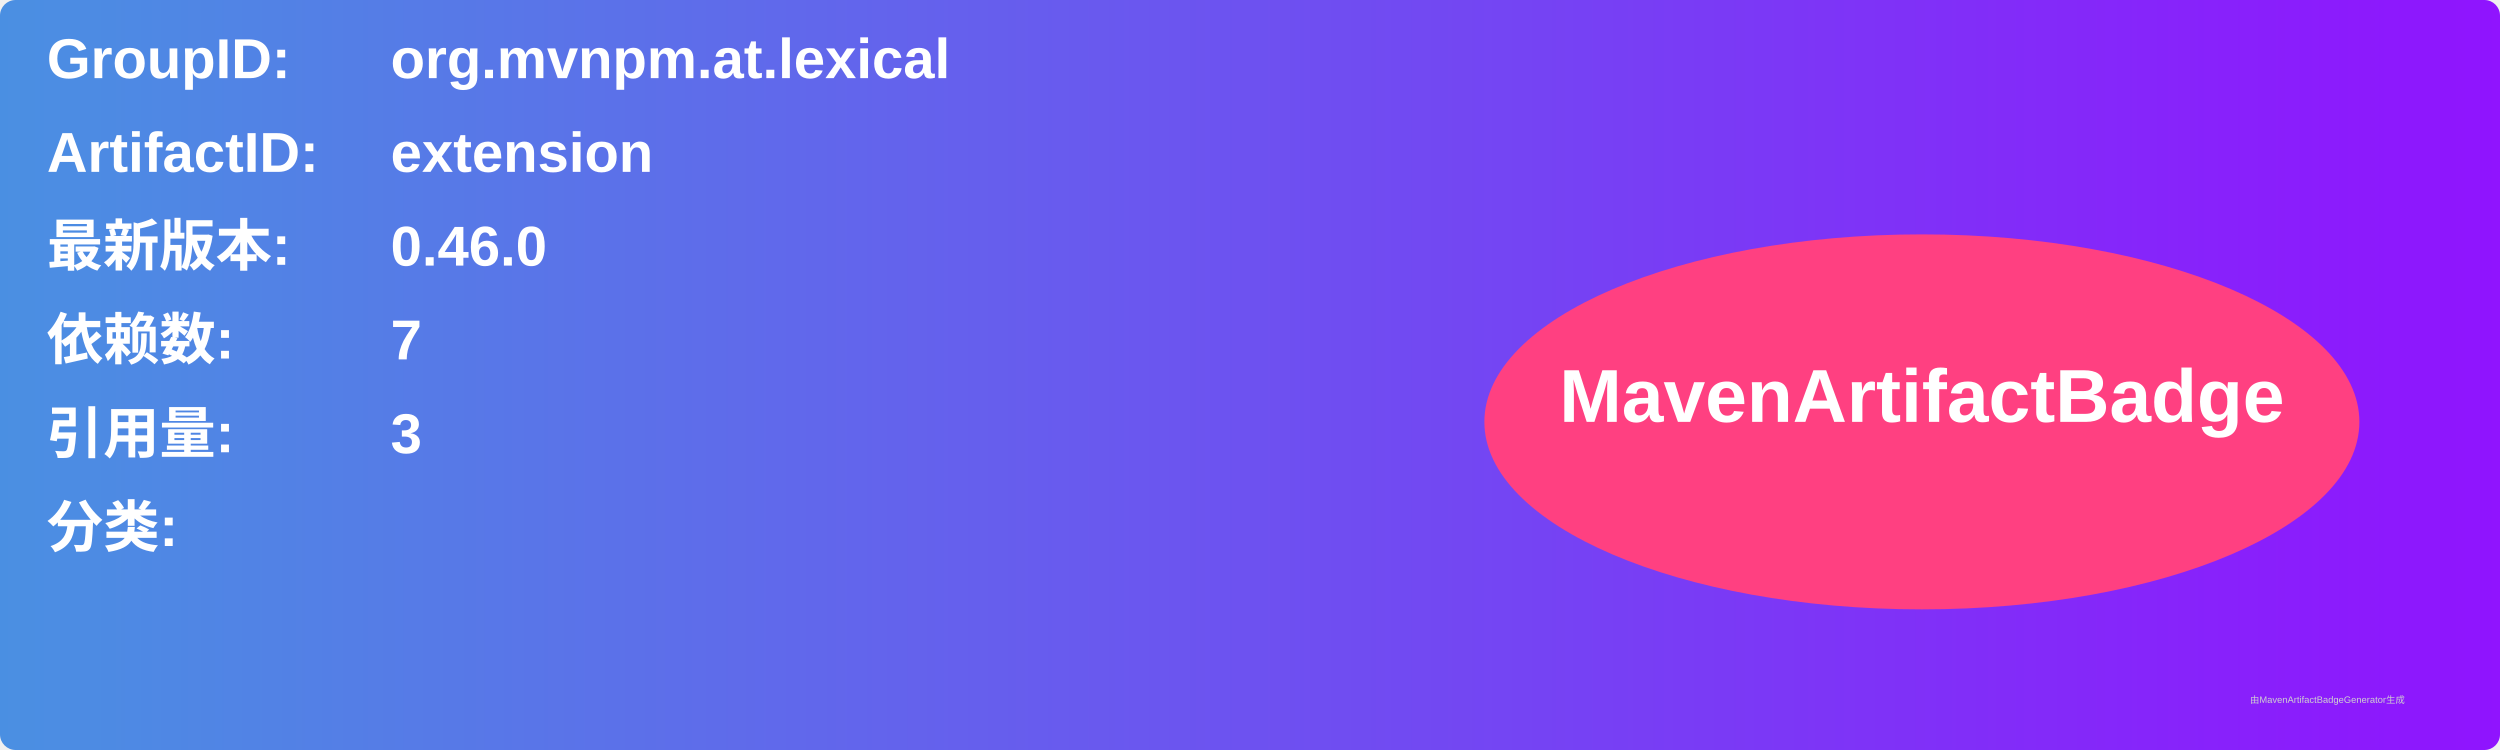
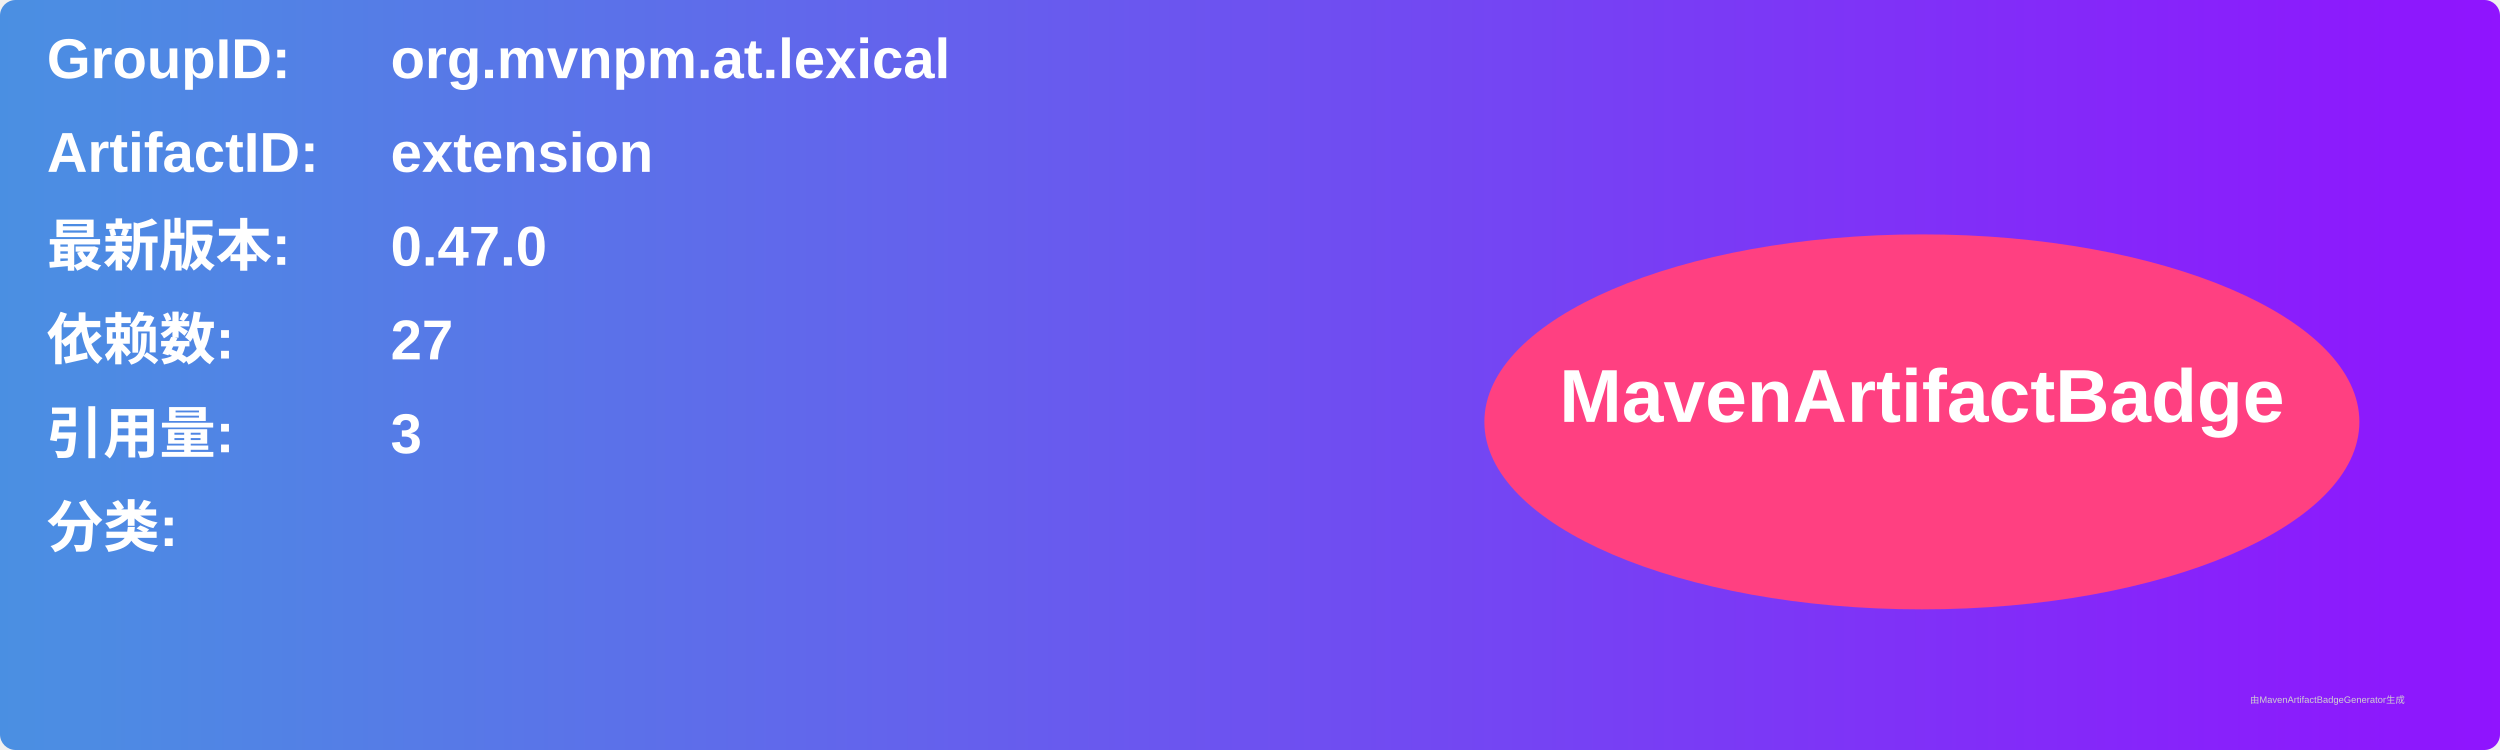
<svg xmlns="http://www.w3.org/2000/svg" width="800" height="240" viewBox="0 0 800 240">
  <linearGradient id="grad" x1="0%" y1="0%" x2="100%" y2="0%">
    <stop offset="0%" stop-color="#4a90e2" />
    <stop offset="100%" stop-color="#9013fe" />
  </linearGradient>
  <rect width="100%" height="100%" rx="5" ry="5" fill="url(#grad)" />
  <g transform="translate(15, 15)">
    <text x="0" y="10" font-family="Arial" font-size="18" fill="white" font-weight="bold" width="260">GroupID:</text>
    <text x="110" y="10" font-family="Arial" font-size="18" fill="white" font-weight="bold" width="460">org.mvnpm.at.lexical</text>
    <text x="0" y="40" font-family="Arial" font-size="18" fill="white" font-weight="bold" width="260">ArtifactID:</text>
    <text x="110" y="40" font-family="Arial" font-size="18" fill="white" font-weight="bold" width="460">extension</text>
    <text x="0" y="70" font-family="Arial" font-size="18" fill="white" font-weight="bold">最新版本:</text>
    <text x="110" y="70" font-family="Arial" font-size="18" fill="white" font-weight="bold">
-       <tspan font-weight="bold">0.46.0</tspan>
+       <tspan font-weight="bold">0.47.0</tspan>
    </text>
    <text x="0" y="100" font-family="Arial" font-size="18" fill="white" font-weight="bold">依赖数: </text>
    <text x="110" y="100" font-family="Arial" font-size="18" fill="white">
-       <tspan font-weight="bold">7</tspan>
+       <tspan font-weight="bold">27</tspan>
    </text>
    <text x="0" y="130" font-family="Arial" font-size="18" fill="white" font-weight="bold">引用量: </text>
    <text x="110" y="130" font-family="Arial" font-size="18" fill="white">
      <tspan font-weight="bold">3</tspan>
    </text>
    <text x="0" y="160" font-family="Arial" font-size="18" fill="white" font-weight="bold">分类:</text>
    <text x="10" y="190" font-family="Arial" font-size="10" fill="white">
      <tspan font-weight="bold" />
    </text>
    <ellipse cx="600" cy="120" rx="140" ry="60" fill="#ff4081" />
    <text x="600" y="120" text-anchor="middle" font-family="Arial" font-size="24" fill="white" font-weight="bold">MavenArtifactBadge</text>
  </g>
  <text x="720" y="225" font-family="Arial" font-size="3" fill="#d0d0d0">由MavenArtifactBadgeGenerator生成</text>
</svg>
